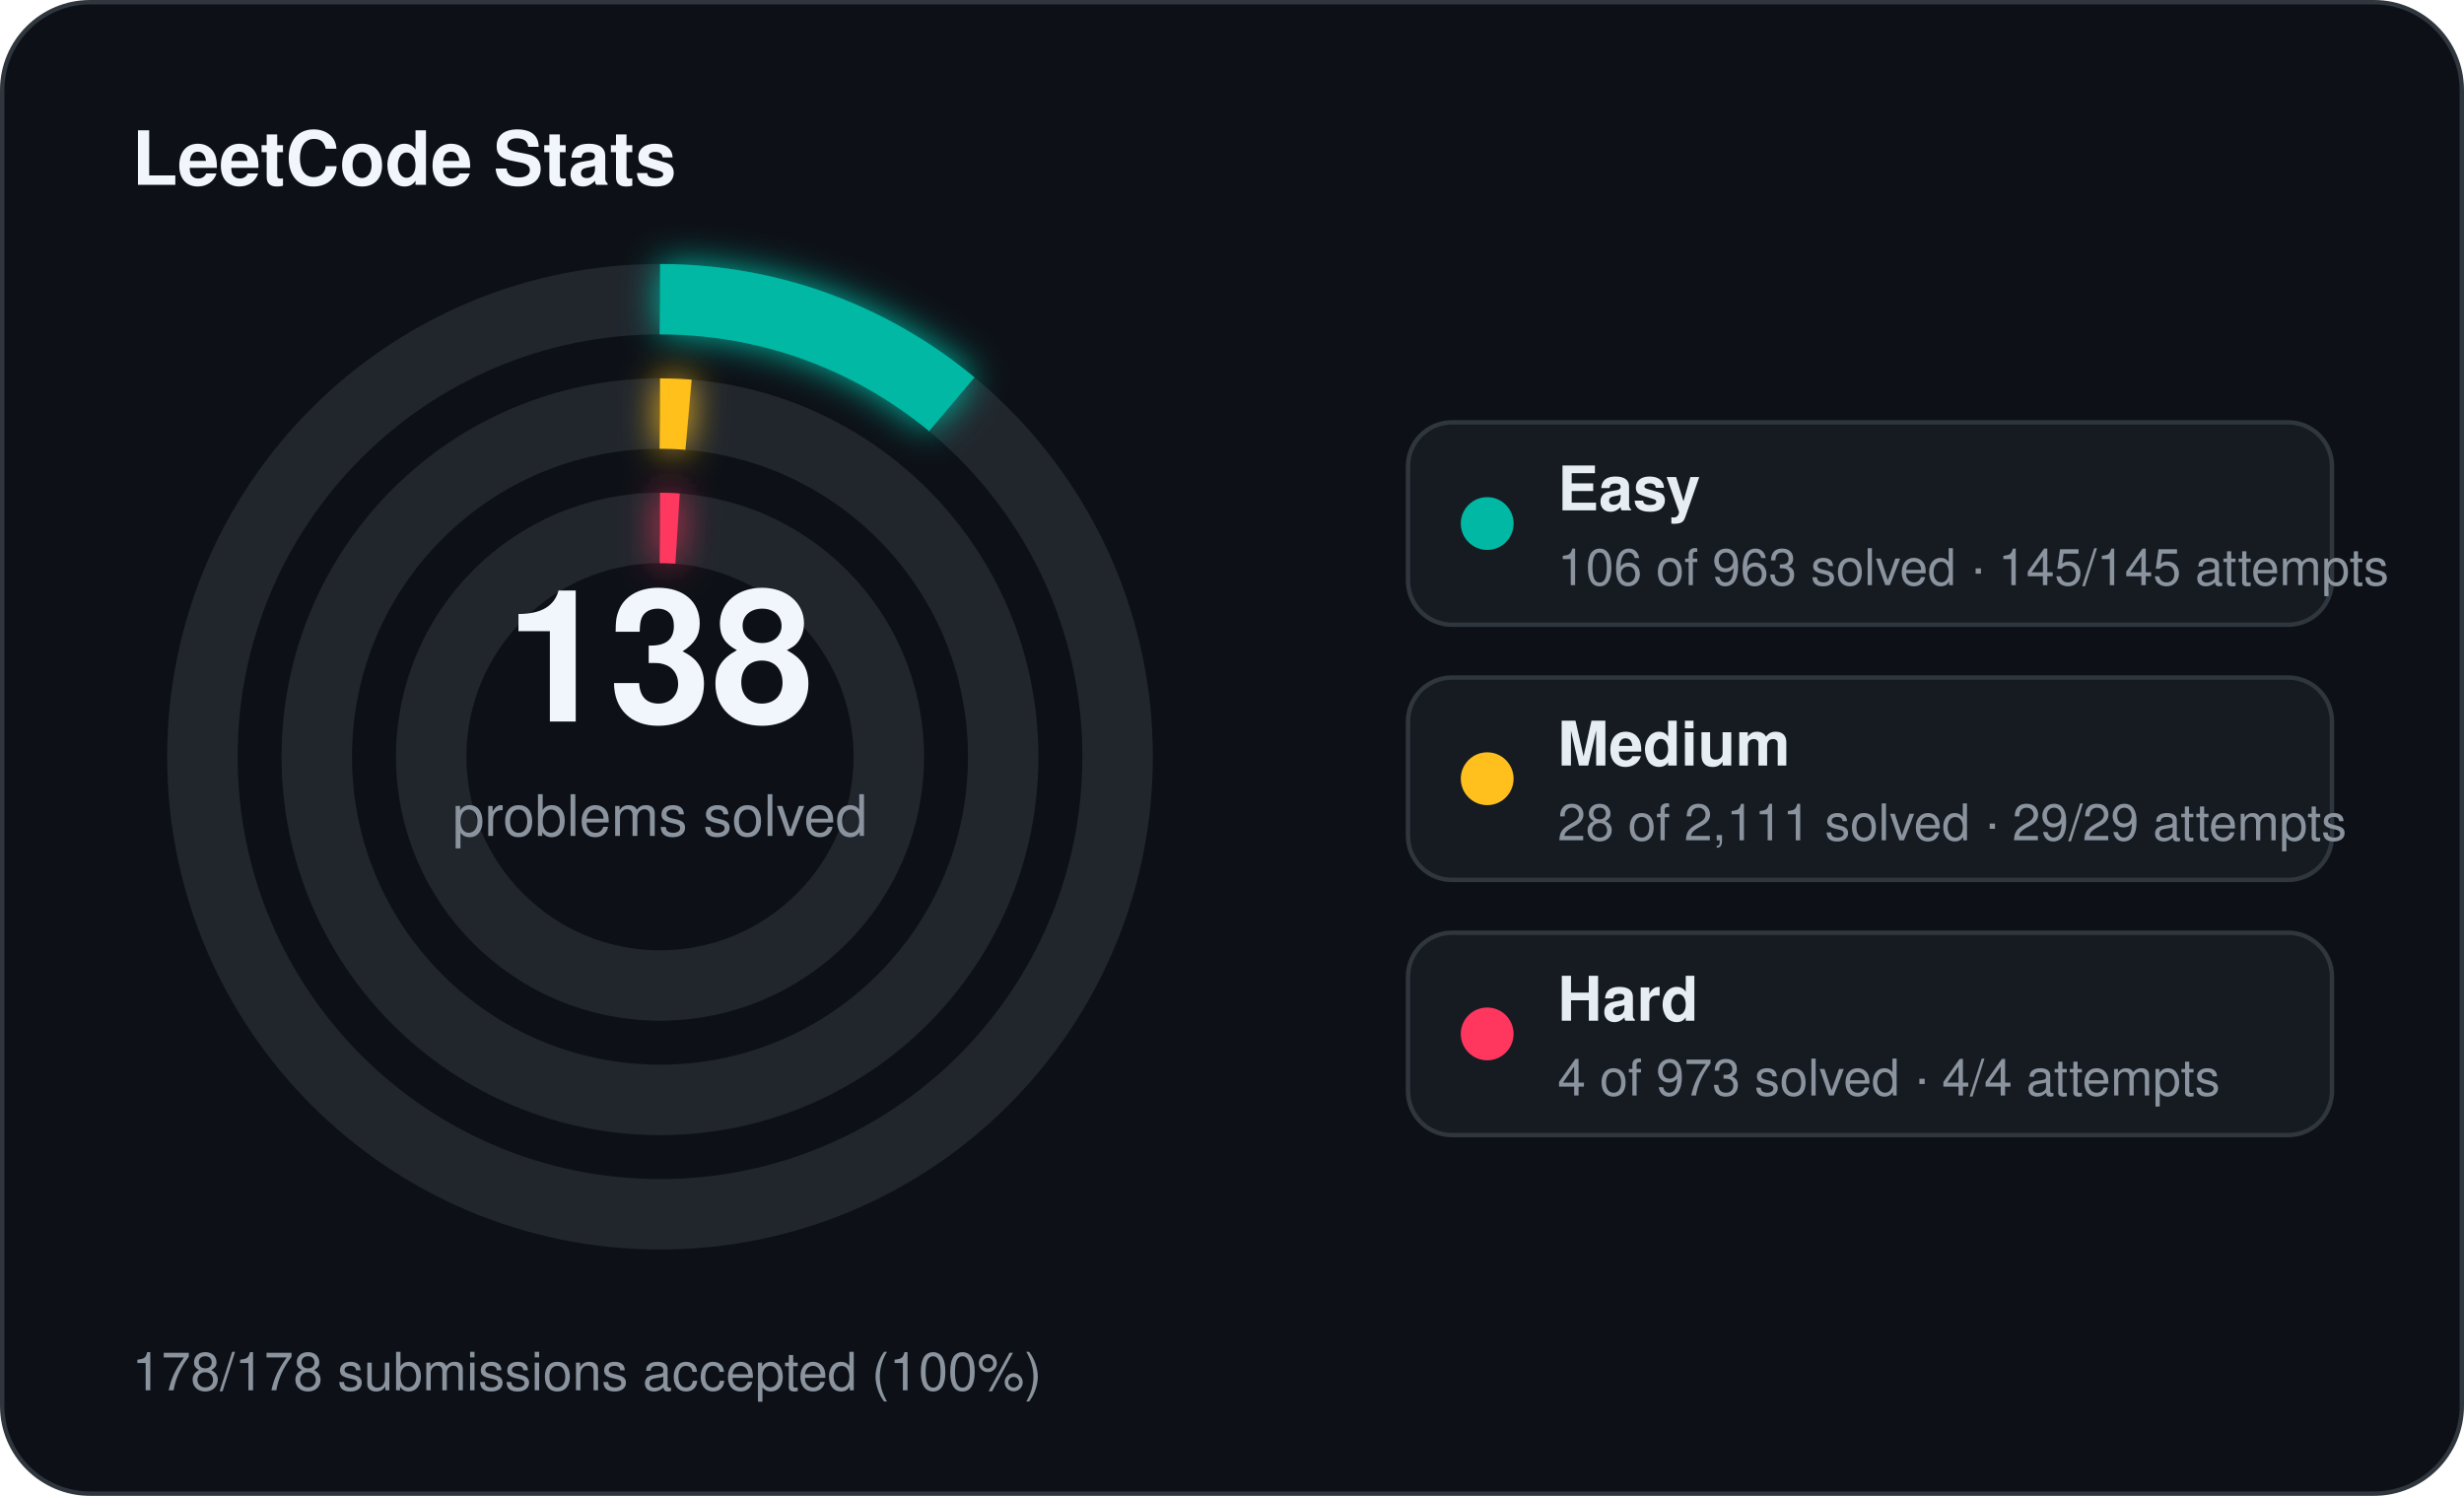
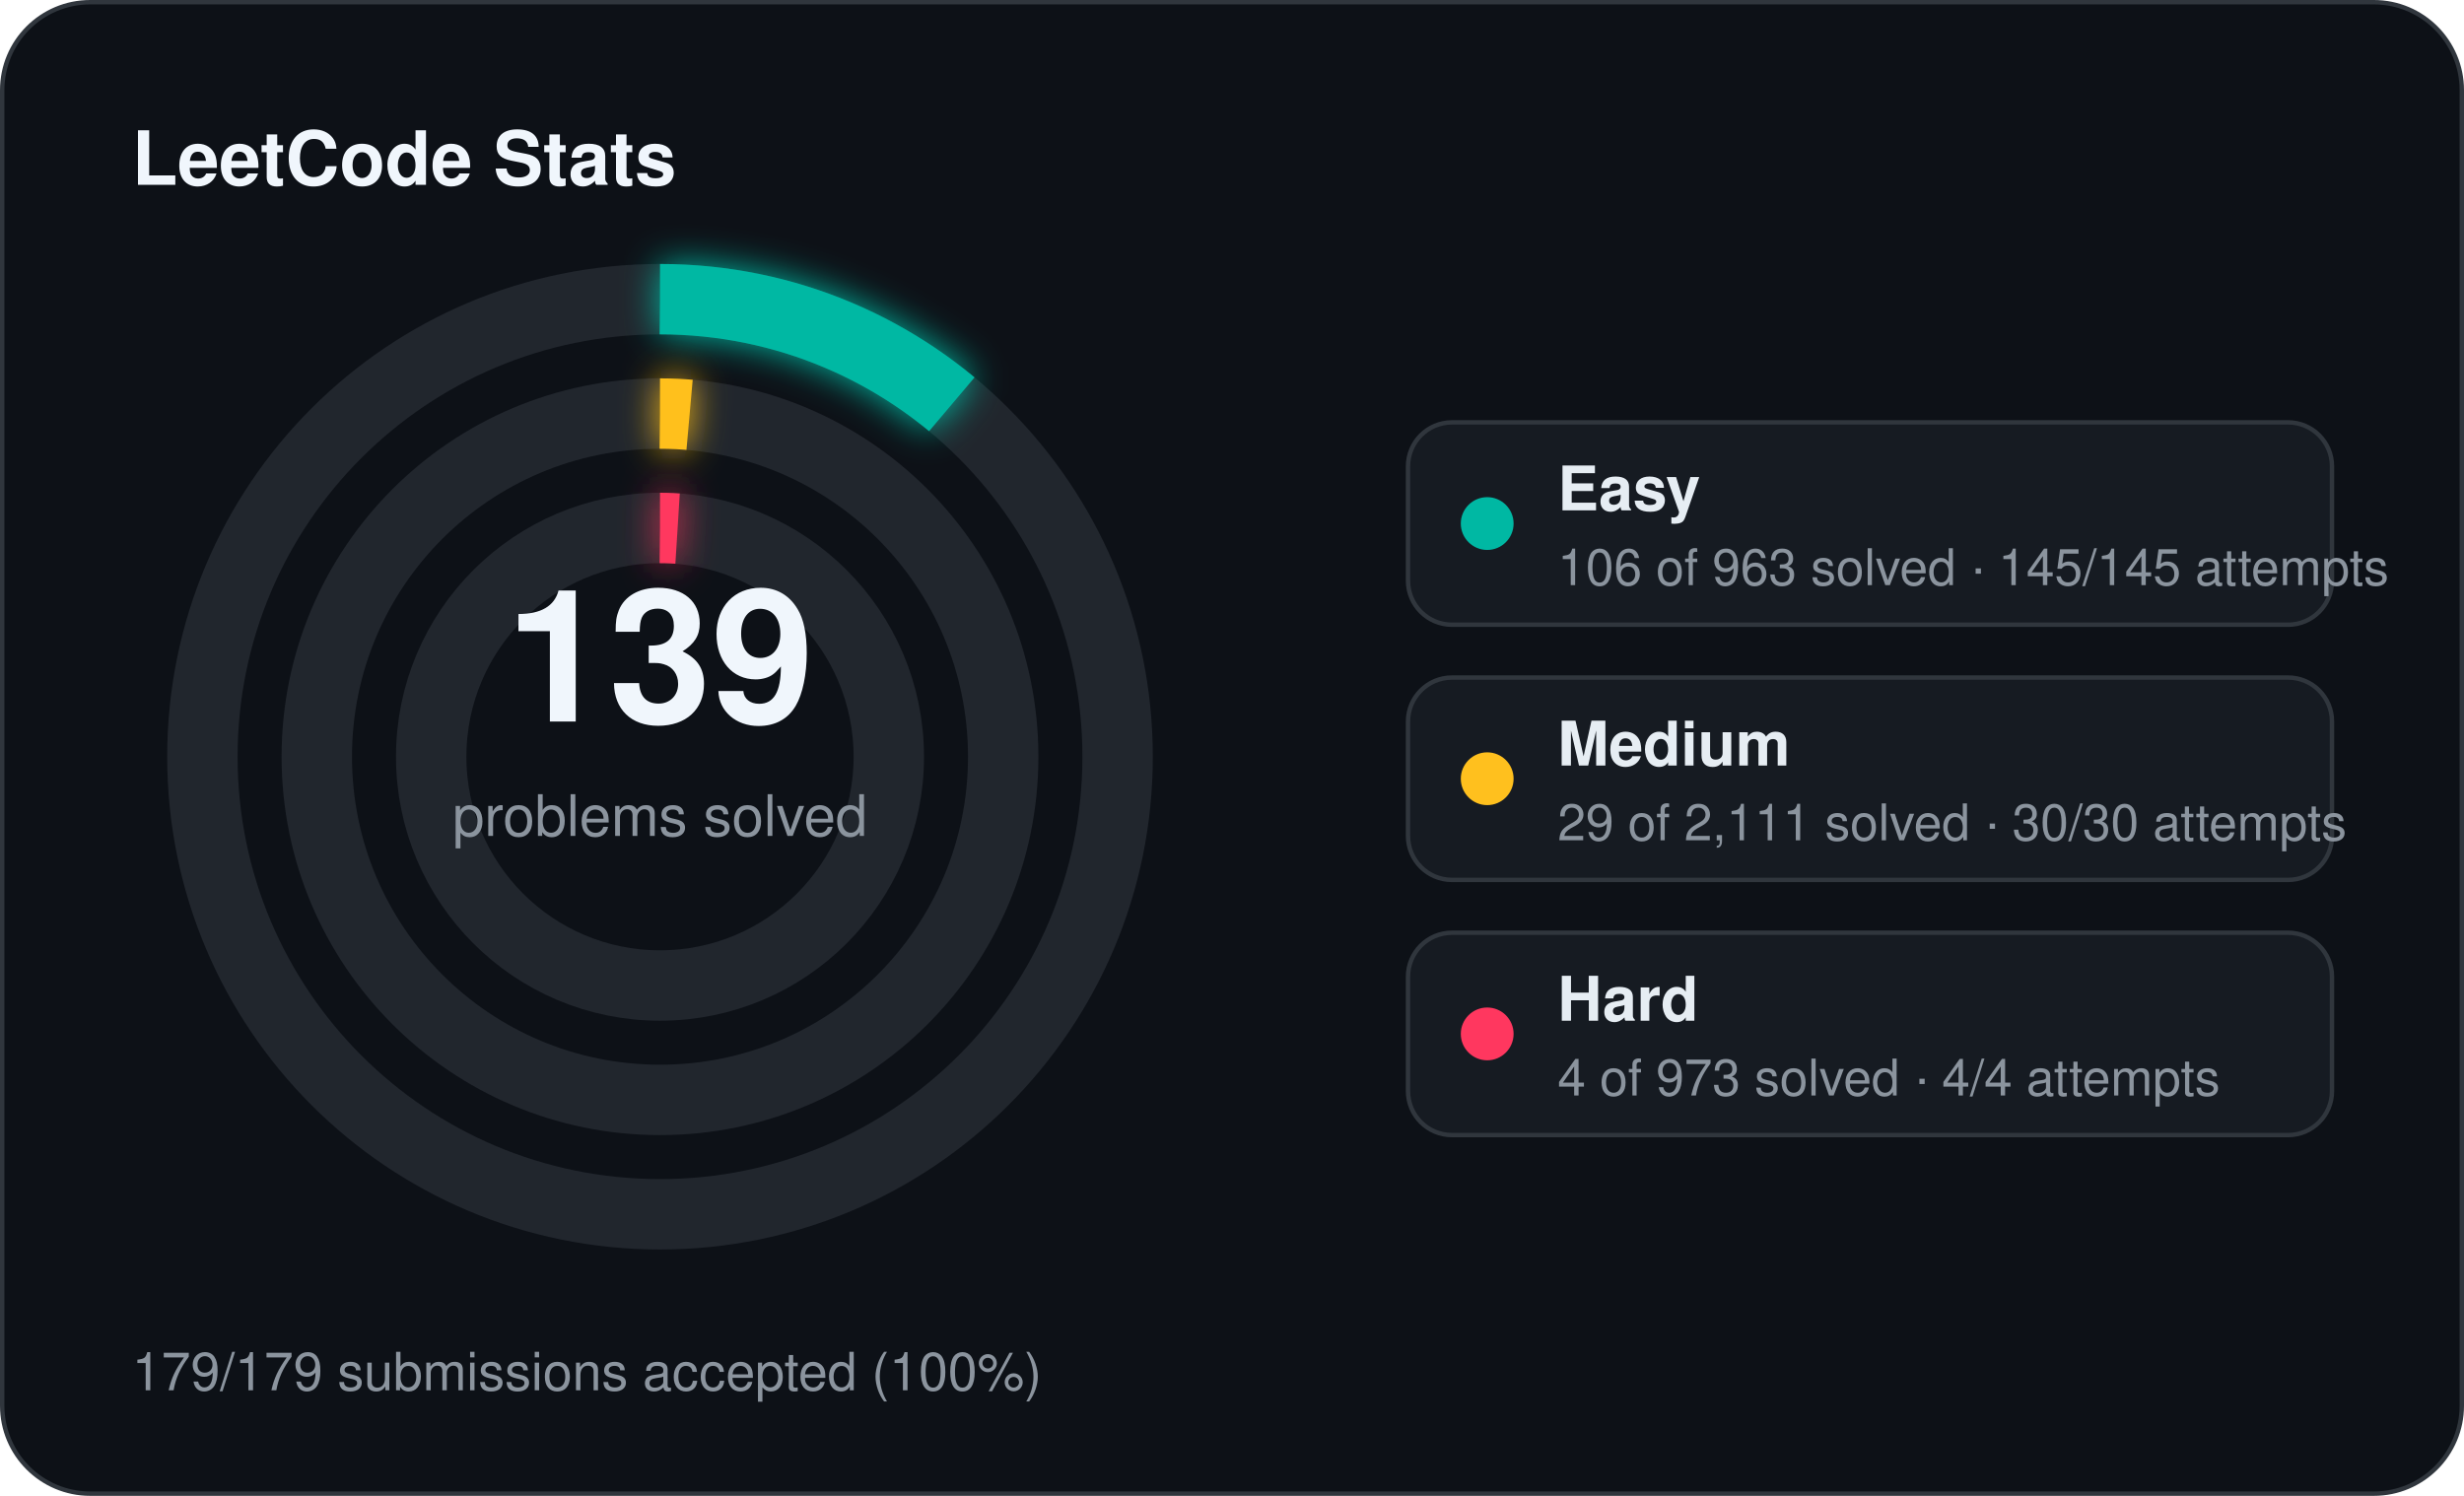
<svg xmlns="http://www.w3.org/2000/svg" width="560" height="340" viewBox="0 0 560 340">
  <defs>
    <filter id="stats-glow" x="-60%" y="-60%" width="220%" height="220%">
      <feGaussianBlur stdDeviation="4" result="blur" />
      <feMerge>
        <feMergeNode in="blur" />
        <feMergeNode in="SourceGraphic" />
      </feMerge>
    </filter>
  </defs>
  <rect x="0.5" y="0.5" width="559" height="339" rx="20" fill="#0d1117" stroke="#30363d" stroke-width="1" />
  <text x="30" y="42" fill="#f0f6fc" font-family="Segoe UI, Helvetica, Arial, sans-serif" font-size="17" font-weight="700">LeetCode Stats</text>
  <circle cx="150" cy="172" r="104" fill="none" stroke="#21262d" stroke-width="16" />
  <circle cx="150" cy="172" r="104" fill="none" stroke="#00b8a3" stroke-width="16" stroke-linecap="butt" stroke-dasharray="71.93 653.45" transform="rotate(-90 150 172)" filter="url(#stats-glow)" />
  <circle cx="150" cy="172" r="78" fill="none" stroke="#21262d" stroke-width="16" />
-   <circle cx="150" cy="172" r="78" fill="none" stroke="#ffc01e" stroke-width="16" stroke-linecap="butt" stroke-dasharray="6.50 490.09" transform="rotate(-90 150 172)" filter="url(#stats-glow)" />
+   <circle cx="150" cy="172" r="78" fill="none" stroke="#ffc01e" stroke-width="16" stroke-linecap="butt" stroke-dasharray="6.73 490.09" transform="rotate(-90 150 172)" filter="url(#stats-glow)" />
  <circle cx="150" cy="172" r="52" fill="none" stroke="#21262d" stroke-width="16" />
  <circle cx="150" cy="172" r="52" fill="none" stroke="#ff375f" stroke-width="16" stroke-linecap="butt" stroke-dasharray="4.00 326.73" transform="rotate(-90 150 172)" filter="url(#stats-glow)" />
-   <text x="150" y="164" text-anchor="middle" fill="#f0f6fc" font-family="Segoe UI, Helvetica, Arial, sans-serif" font-size="42" font-weight="700">138</text>
+   <text x="150" y="164" text-anchor="middle" fill="#f0f6fc" font-family="Segoe UI, Helvetica, Arial, sans-serif" font-size="42" font-weight="700">139</text>
  <text x="150" y="190" text-anchor="middle" fill="#8b949e" font-family="Segoe UI, Helvetica, Arial, sans-serif" font-size="13">problems solved</text>
  <rect x="320" y="96" width="210" height="46" rx="10" fill="#161b22" stroke="#30363d" stroke-width="1" />
  <circle cx="338" cy="119" r="6" fill="#00b8a3" />
  <text x="354" y="116" fill="#e6edf3" font-family="Segoe UI, Helvetica, Arial, sans-serif" font-size="14" font-weight="600">Easy</text>
  <text x="354" y="133" fill="#8b949e" font-family="Segoe UI, Helvetica, Arial, sans-serif" font-size="11.5">106 of 963 solved · 145/145 attempts</text>
  <rect x="320" y="154" width="210" height="46" rx="10" fill="#161b22" stroke="#30363d" stroke-width="1" />
  <circle cx="338" cy="177" r="6" fill="#ffc01e" />
  <text x="354" y="174" fill="#e6edf3" font-family="Segoe UI, Helvetica, Arial, sans-serif" font-size="14" font-weight="600">Medium</text>
-   <text x="354" y="191" fill="#8b949e" font-family="Segoe UI, Helvetica, Arial, sans-serif" font-size="11.5">28 of 2,111 solved · 29/29 attempts</text>
+   <text x="354" y="191" fill="#8b949e" font-family="Segoe UI, Helvetica, Arial, sans-serif" font-size="11.5">29 of 2,111 solved · 30/30 attempts</text>
  <rect x="320" y="212" width="210" height="46" rx="10" fill="#161b22" stroke="#30363d" stroke-width="1" />
  <circle cx="338" cy="235" r="6" fill="#ff375f" />
  <text x="354" y="232" fill="#e6edf3" font-family="Segoe UI, Helvetica, Arial, sans-serif" font-size="14" font-weight="600">Hard</text>
  <text x="354" y="249" fill="#8b949e" font-family="Segoe UI, Helvetica, Arial, sans-serif" font-size="11.5">4 of 973 solved · 4/4 attempts</text>
-   <text x="30" y="316" fill="#8b949e" font-family="Segoe UI, Helvetica, Arial, sans-serif" font-size="12">178/178 submissions accepted (100%)</text>
+   <text x="30" y="316" fill="#8b949e" font-family="Segoe UI, Helvetica, Arial, sans-serif" font-size="12">179/179 submissions accepted (100%)</text>
</svg>
